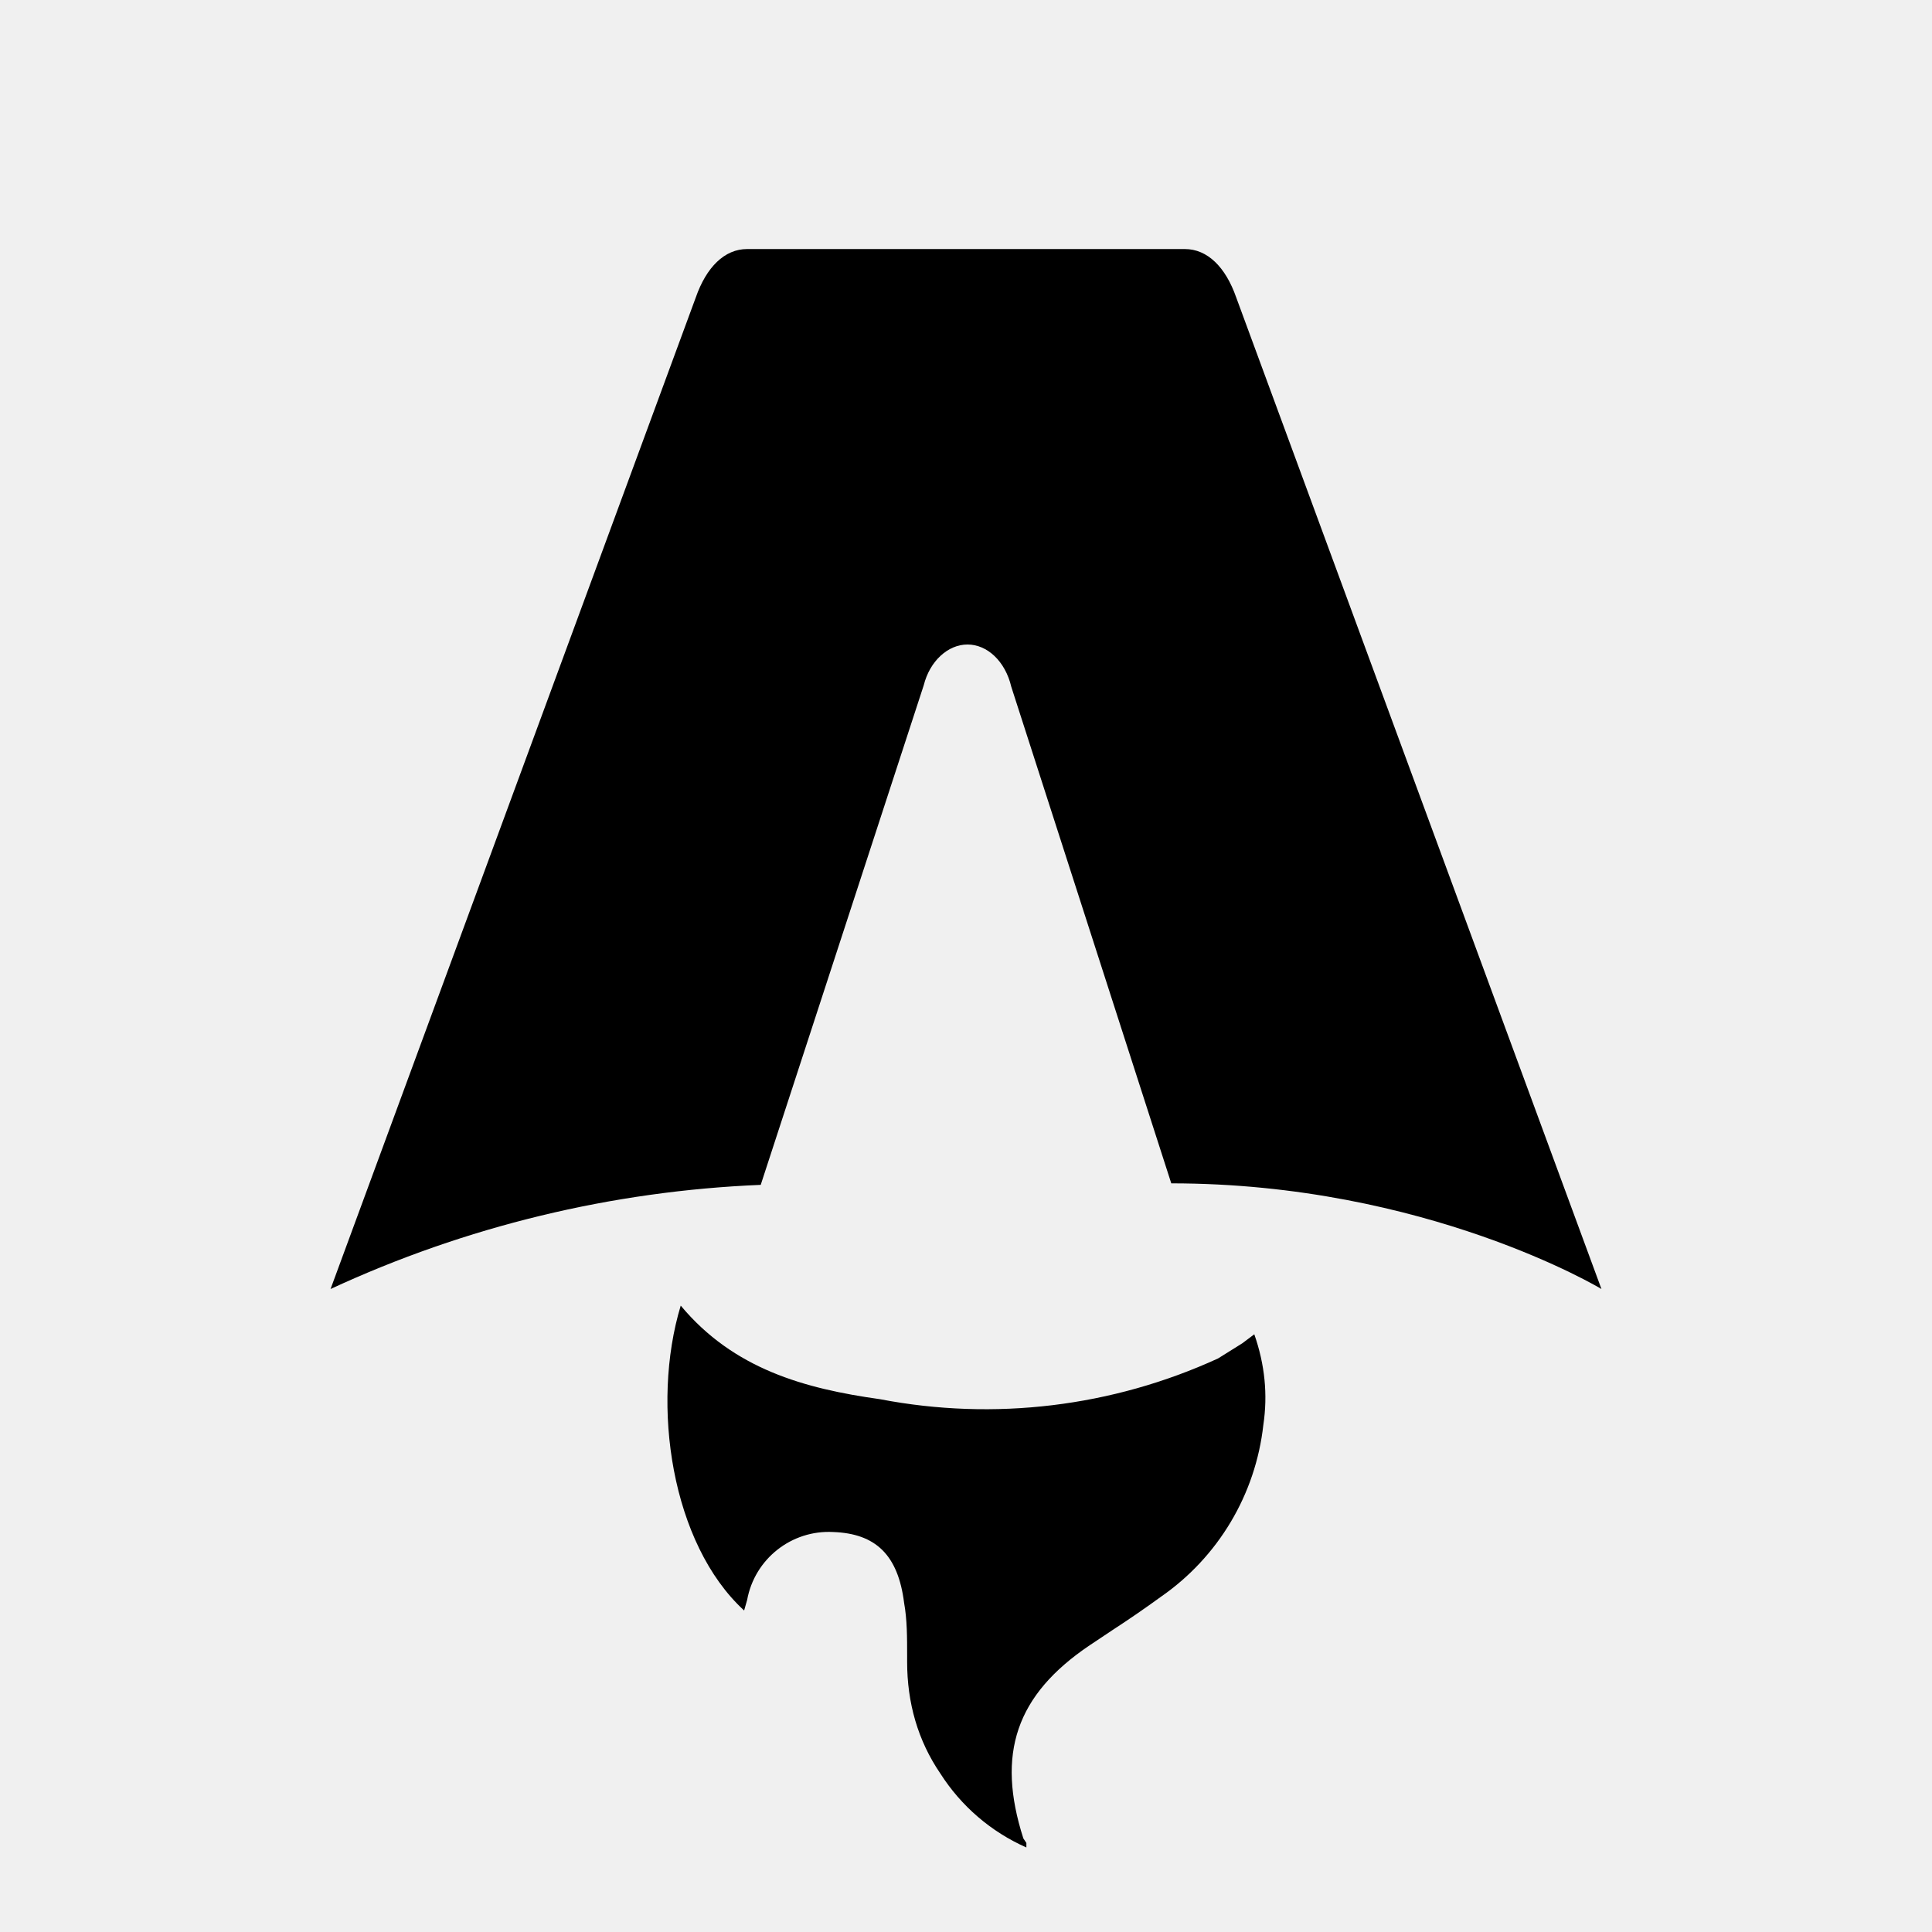
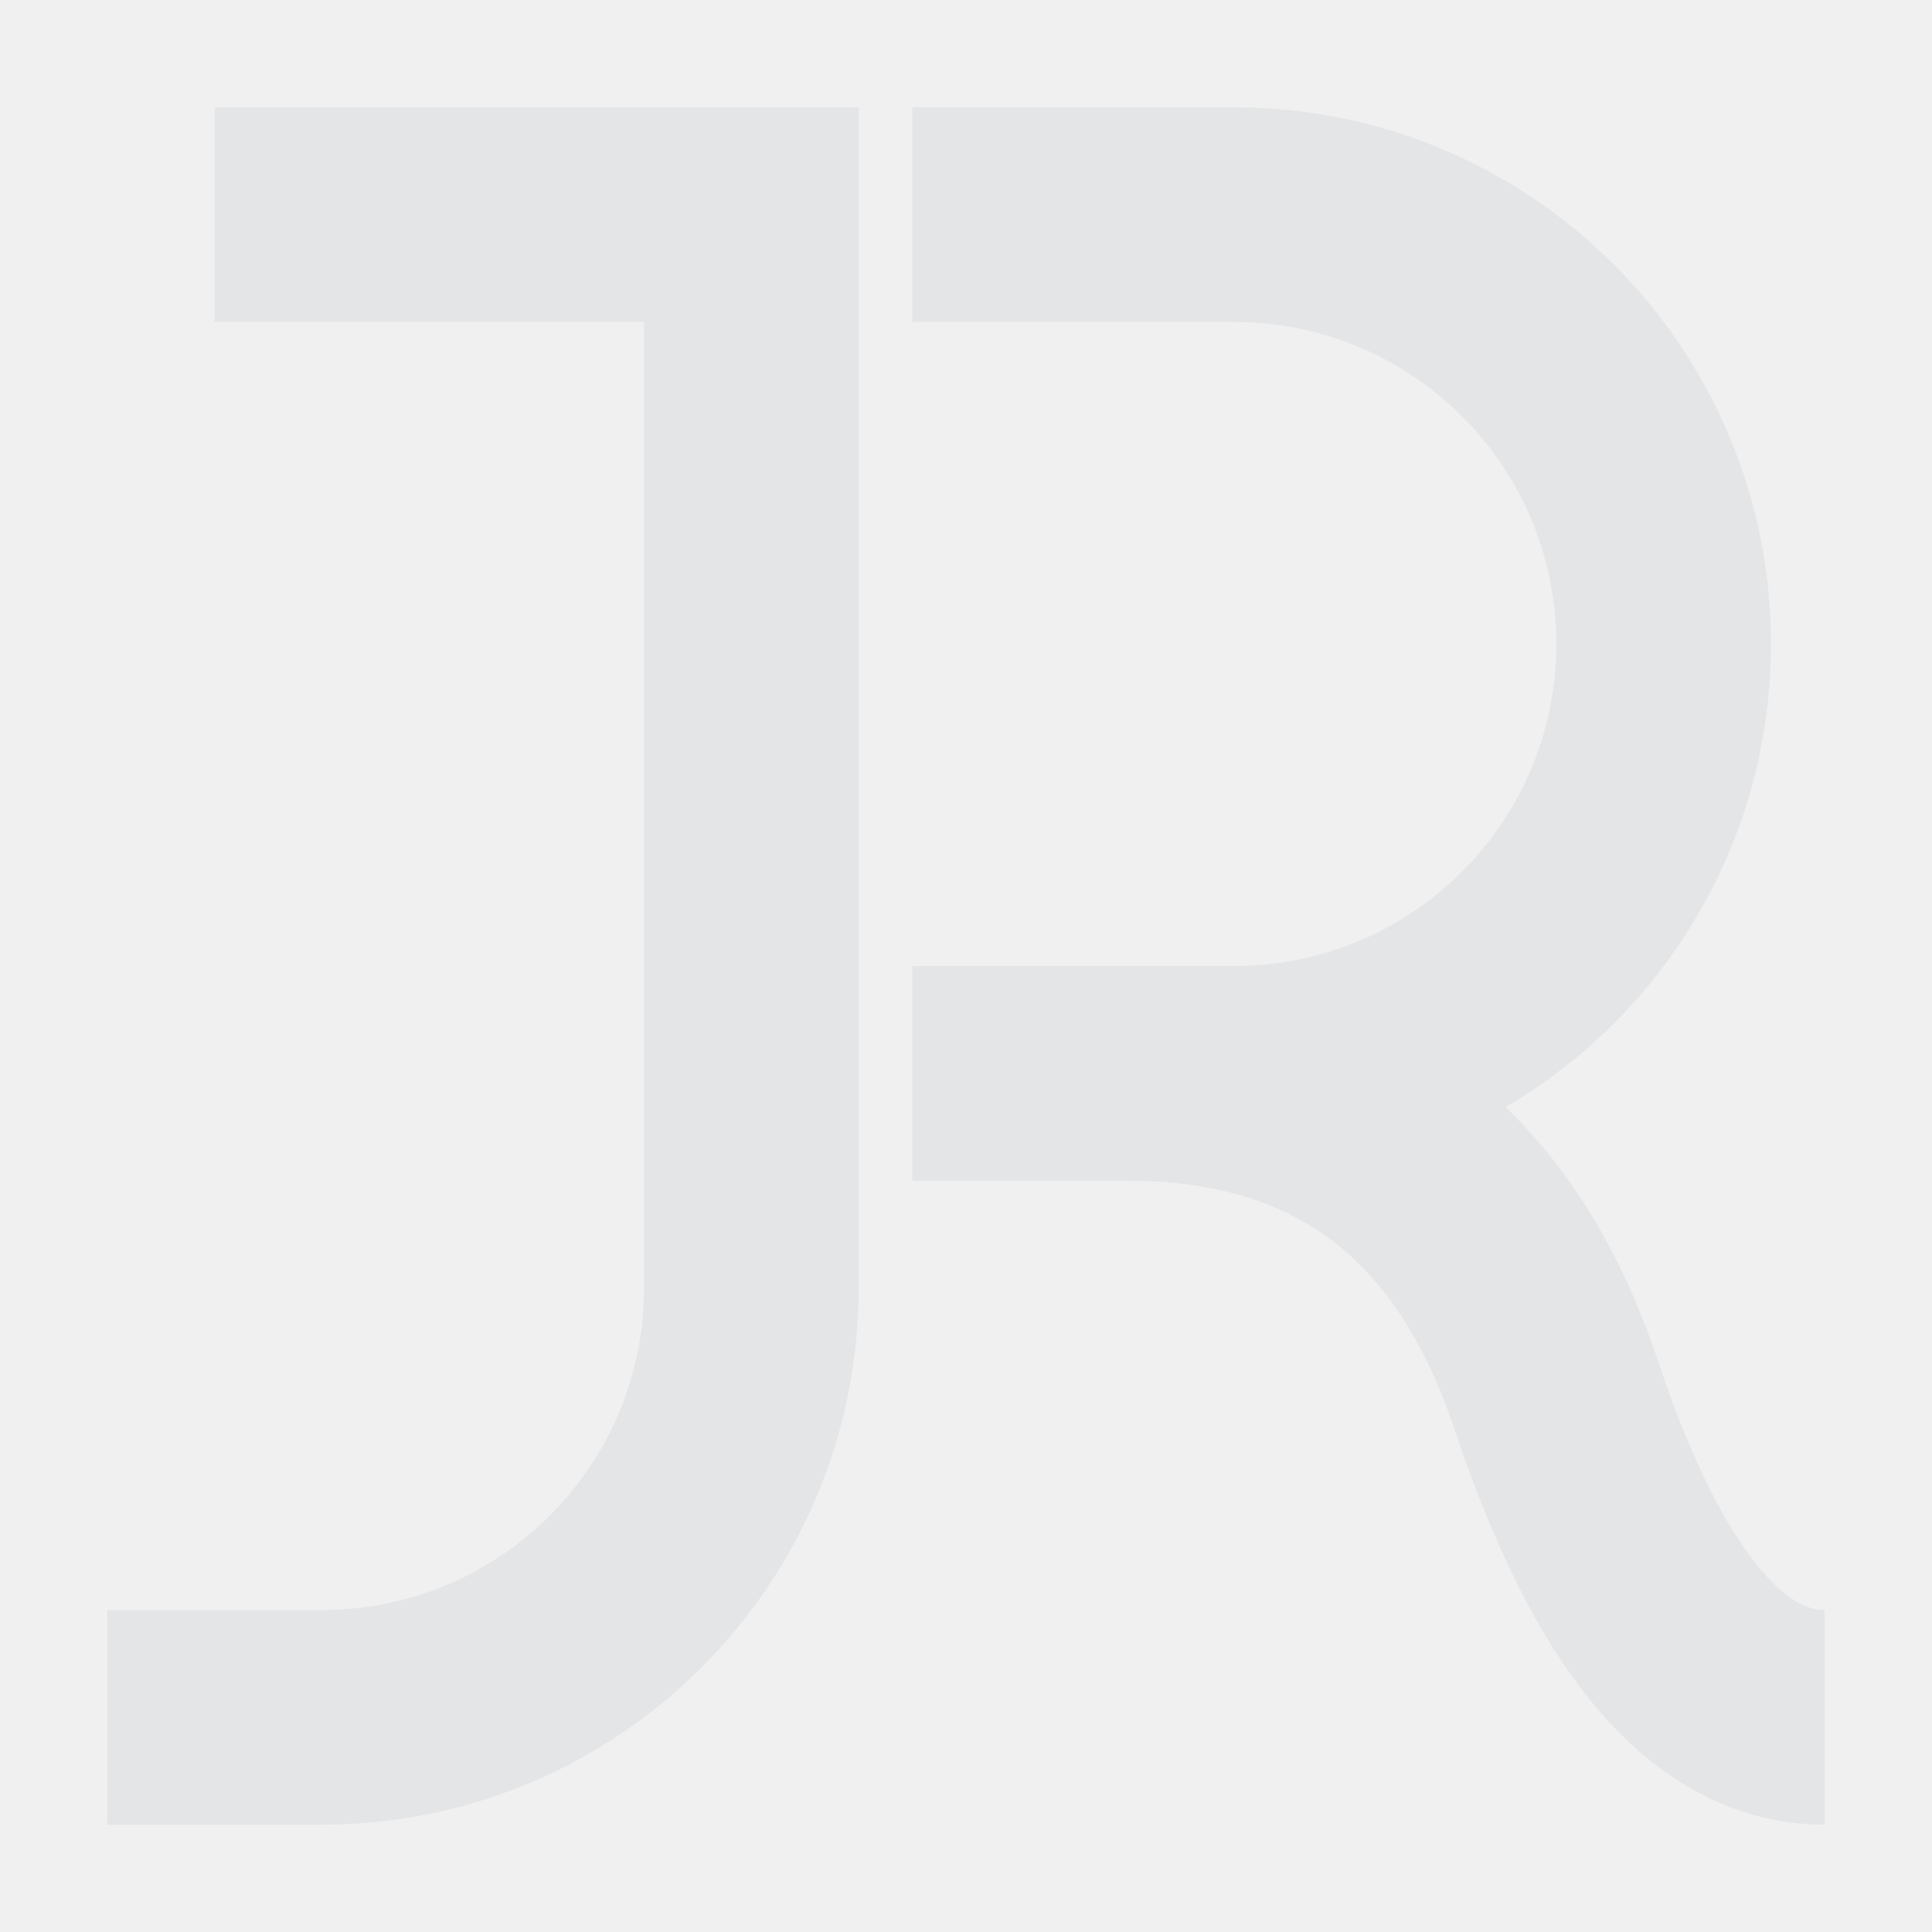
- <svg xmlns="http://www.w3.org/2000/svg" fill="none" viewBox="0 0 128 128">
-   <path d="M50.4 78.5a75.1 75.1 0 0 0-28.5 6.9l24.2-65.7c.7-2 1.9-3.2 3.4-3.2h29c1.5 0 2.7 1.2 3.4 3.2l24.2 65.7s-11.6-7-28.5-7L67 45.5c-.4-1.7-1.6-2.8-2.9-2.8-1.3 0-2.5 1.1-2.9 2.7L50.4 78.5Zm-1.1 28.2Zm-4.2-20.2c-2 6.6-.6 15.8 4.2 20.2a17.5 17.5 0 0 1 .2-.7 5.5 5.5 0 0 1 5.7-4.5c2.8.1 4.3 1.5 4.7 4.7.2 1.1.2 2.3.2 3.5v.4c0 2.7.7 5.2 2.2 7.4a13 13 0 0 0 5.7 4.9v-.3l-.2-.3c-1.8-5.6-.5-9.5 4.4-12.8l1.5-1a73 73 0 0 0 3.2-2.2 16 16 0 0 0 6.8-11.4c.3-2 .1-4-.6-6l-.8.6-1.6 1a37 37 0 0 1-22.4 2.7c-5-.7-9.7-2-13.2-6.2Z" />
-   <style>
-         path { fill: #000; }
-         @media (prefers-color-scheme: dark) {
-             path { fill: #FFF; }
-         }
-     </style>
+ <svg xmlns="http://www.w3.org/2000/svg" fill="none" stroke-width="2" viewBox="8 -1 18 18">
+   <path stroke="#e4e5e7" d="M10 1h5v10a4 4 0 0 1-4 4H9m7.5-14h3a4 4 0 0 1 0 8h-3 2q3 0 4 3t2.5 3" />
</svg>
